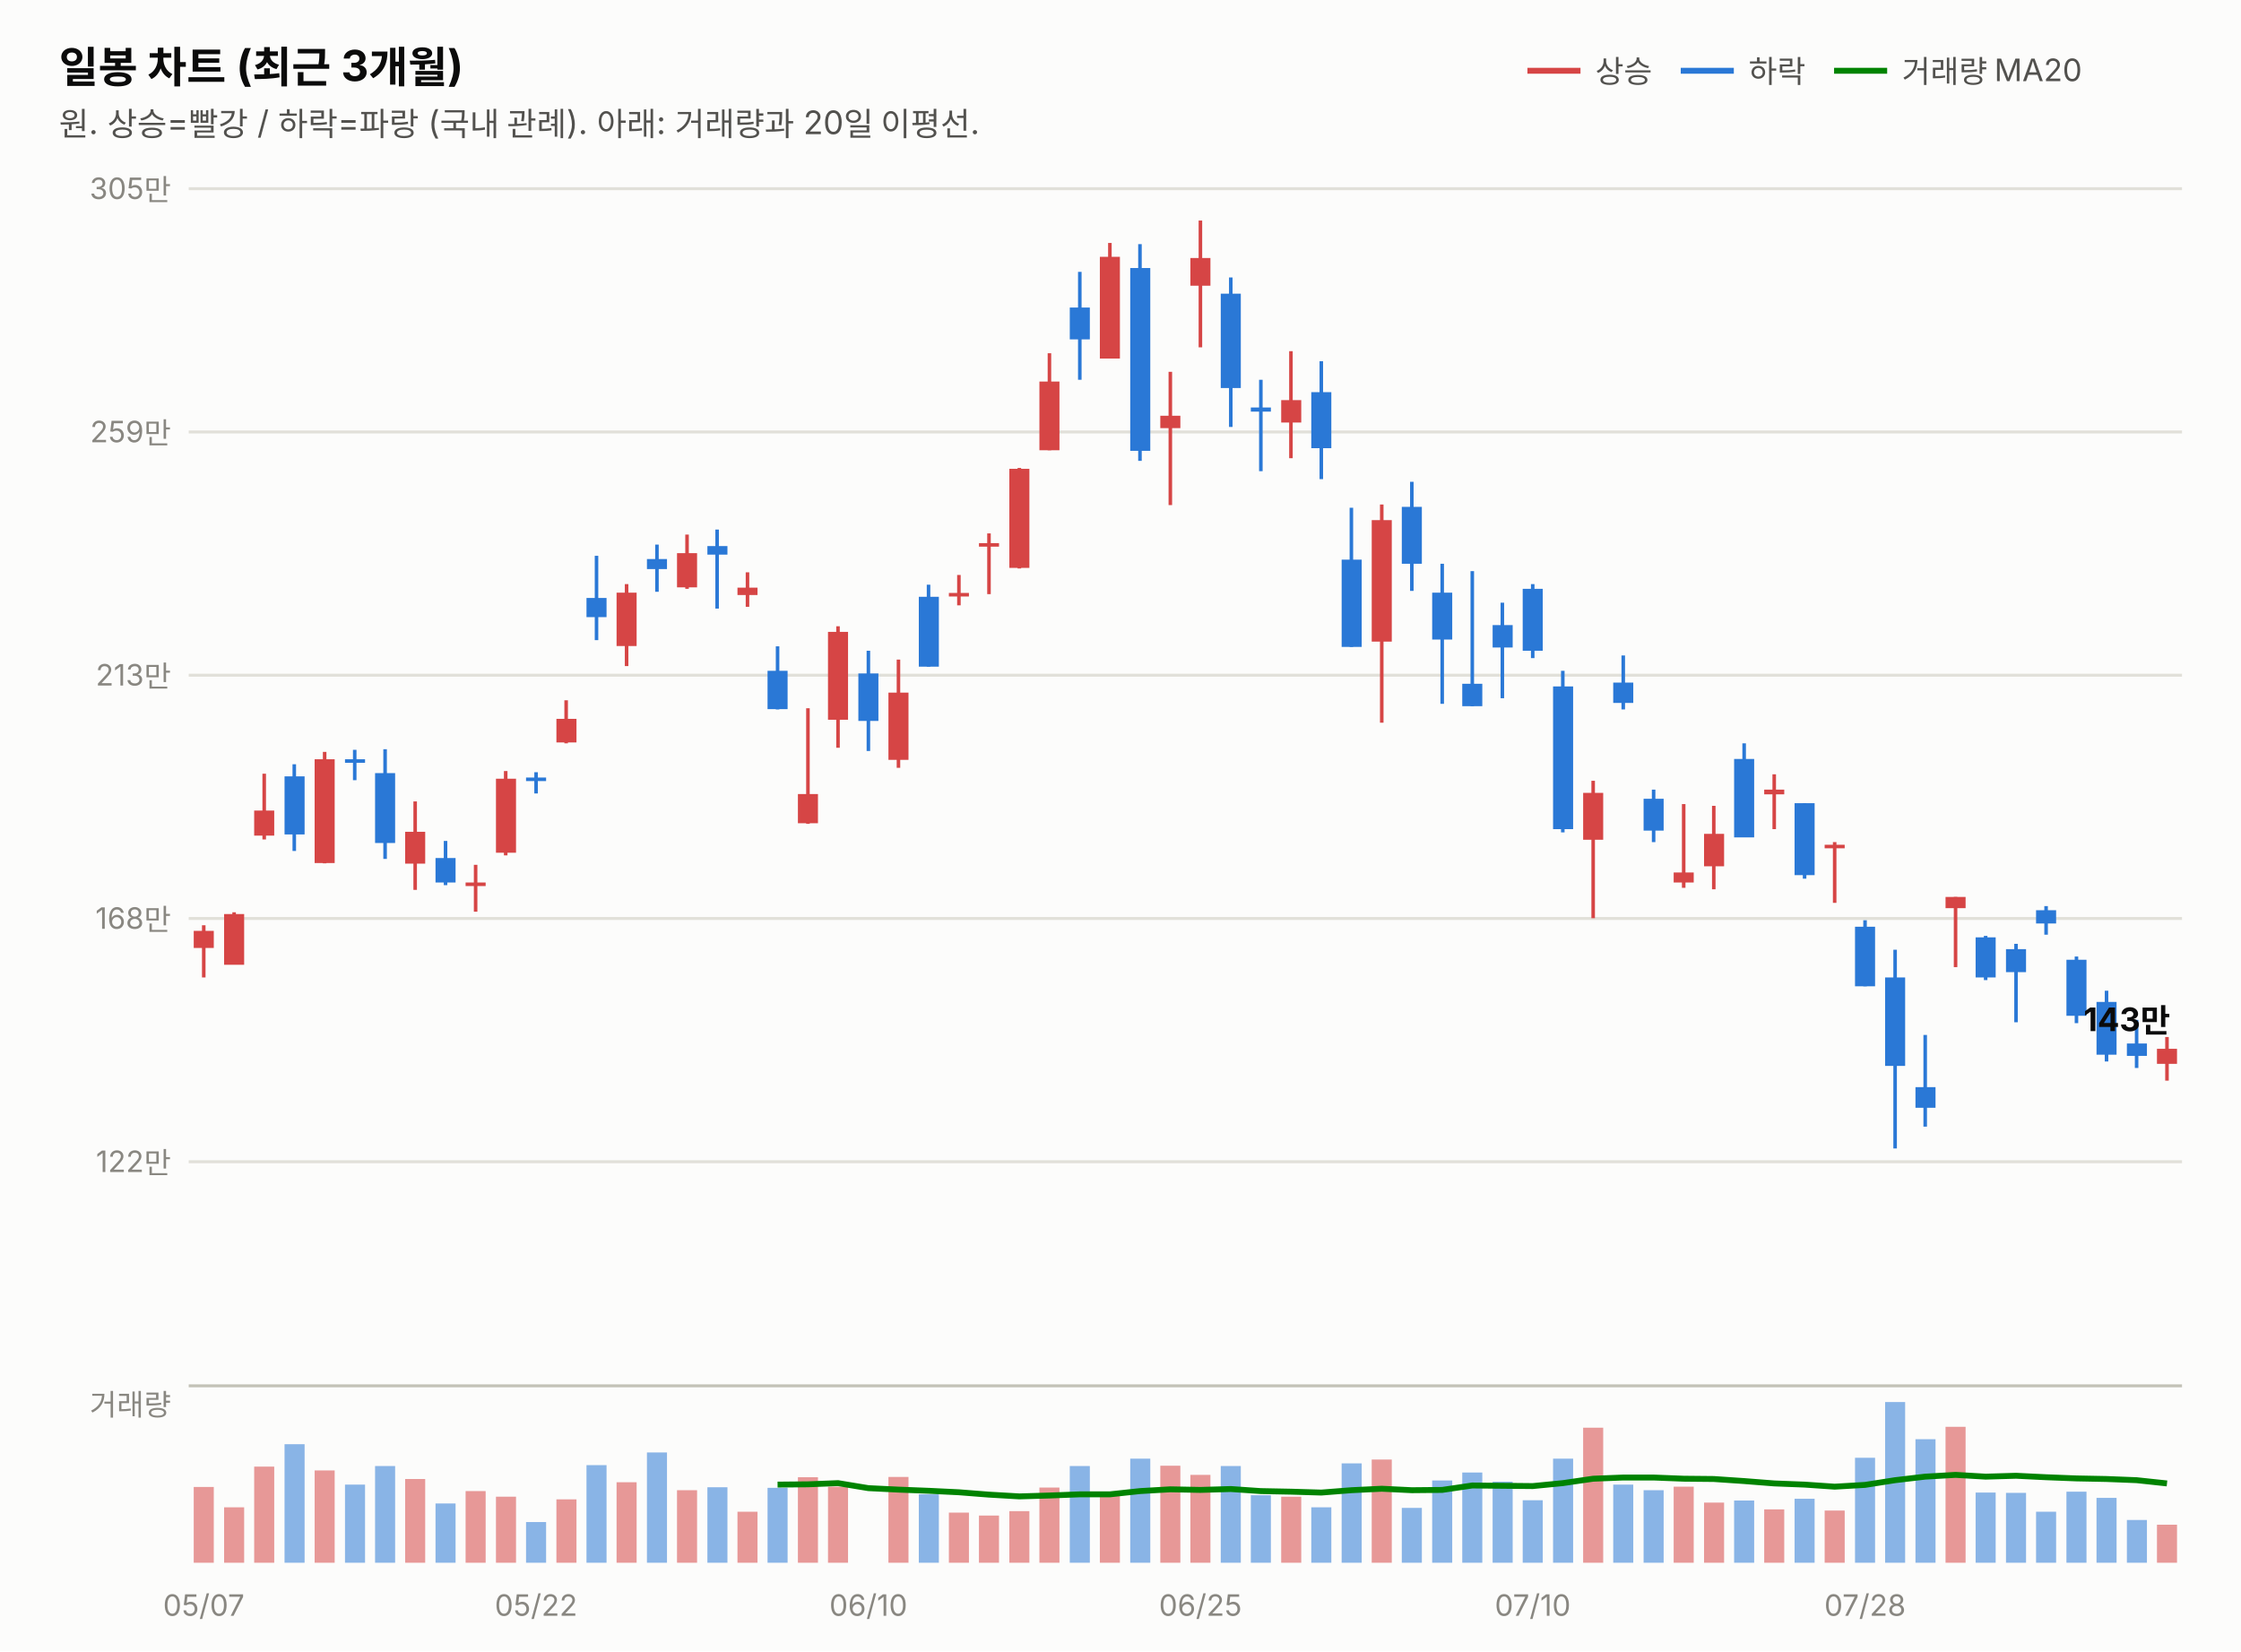
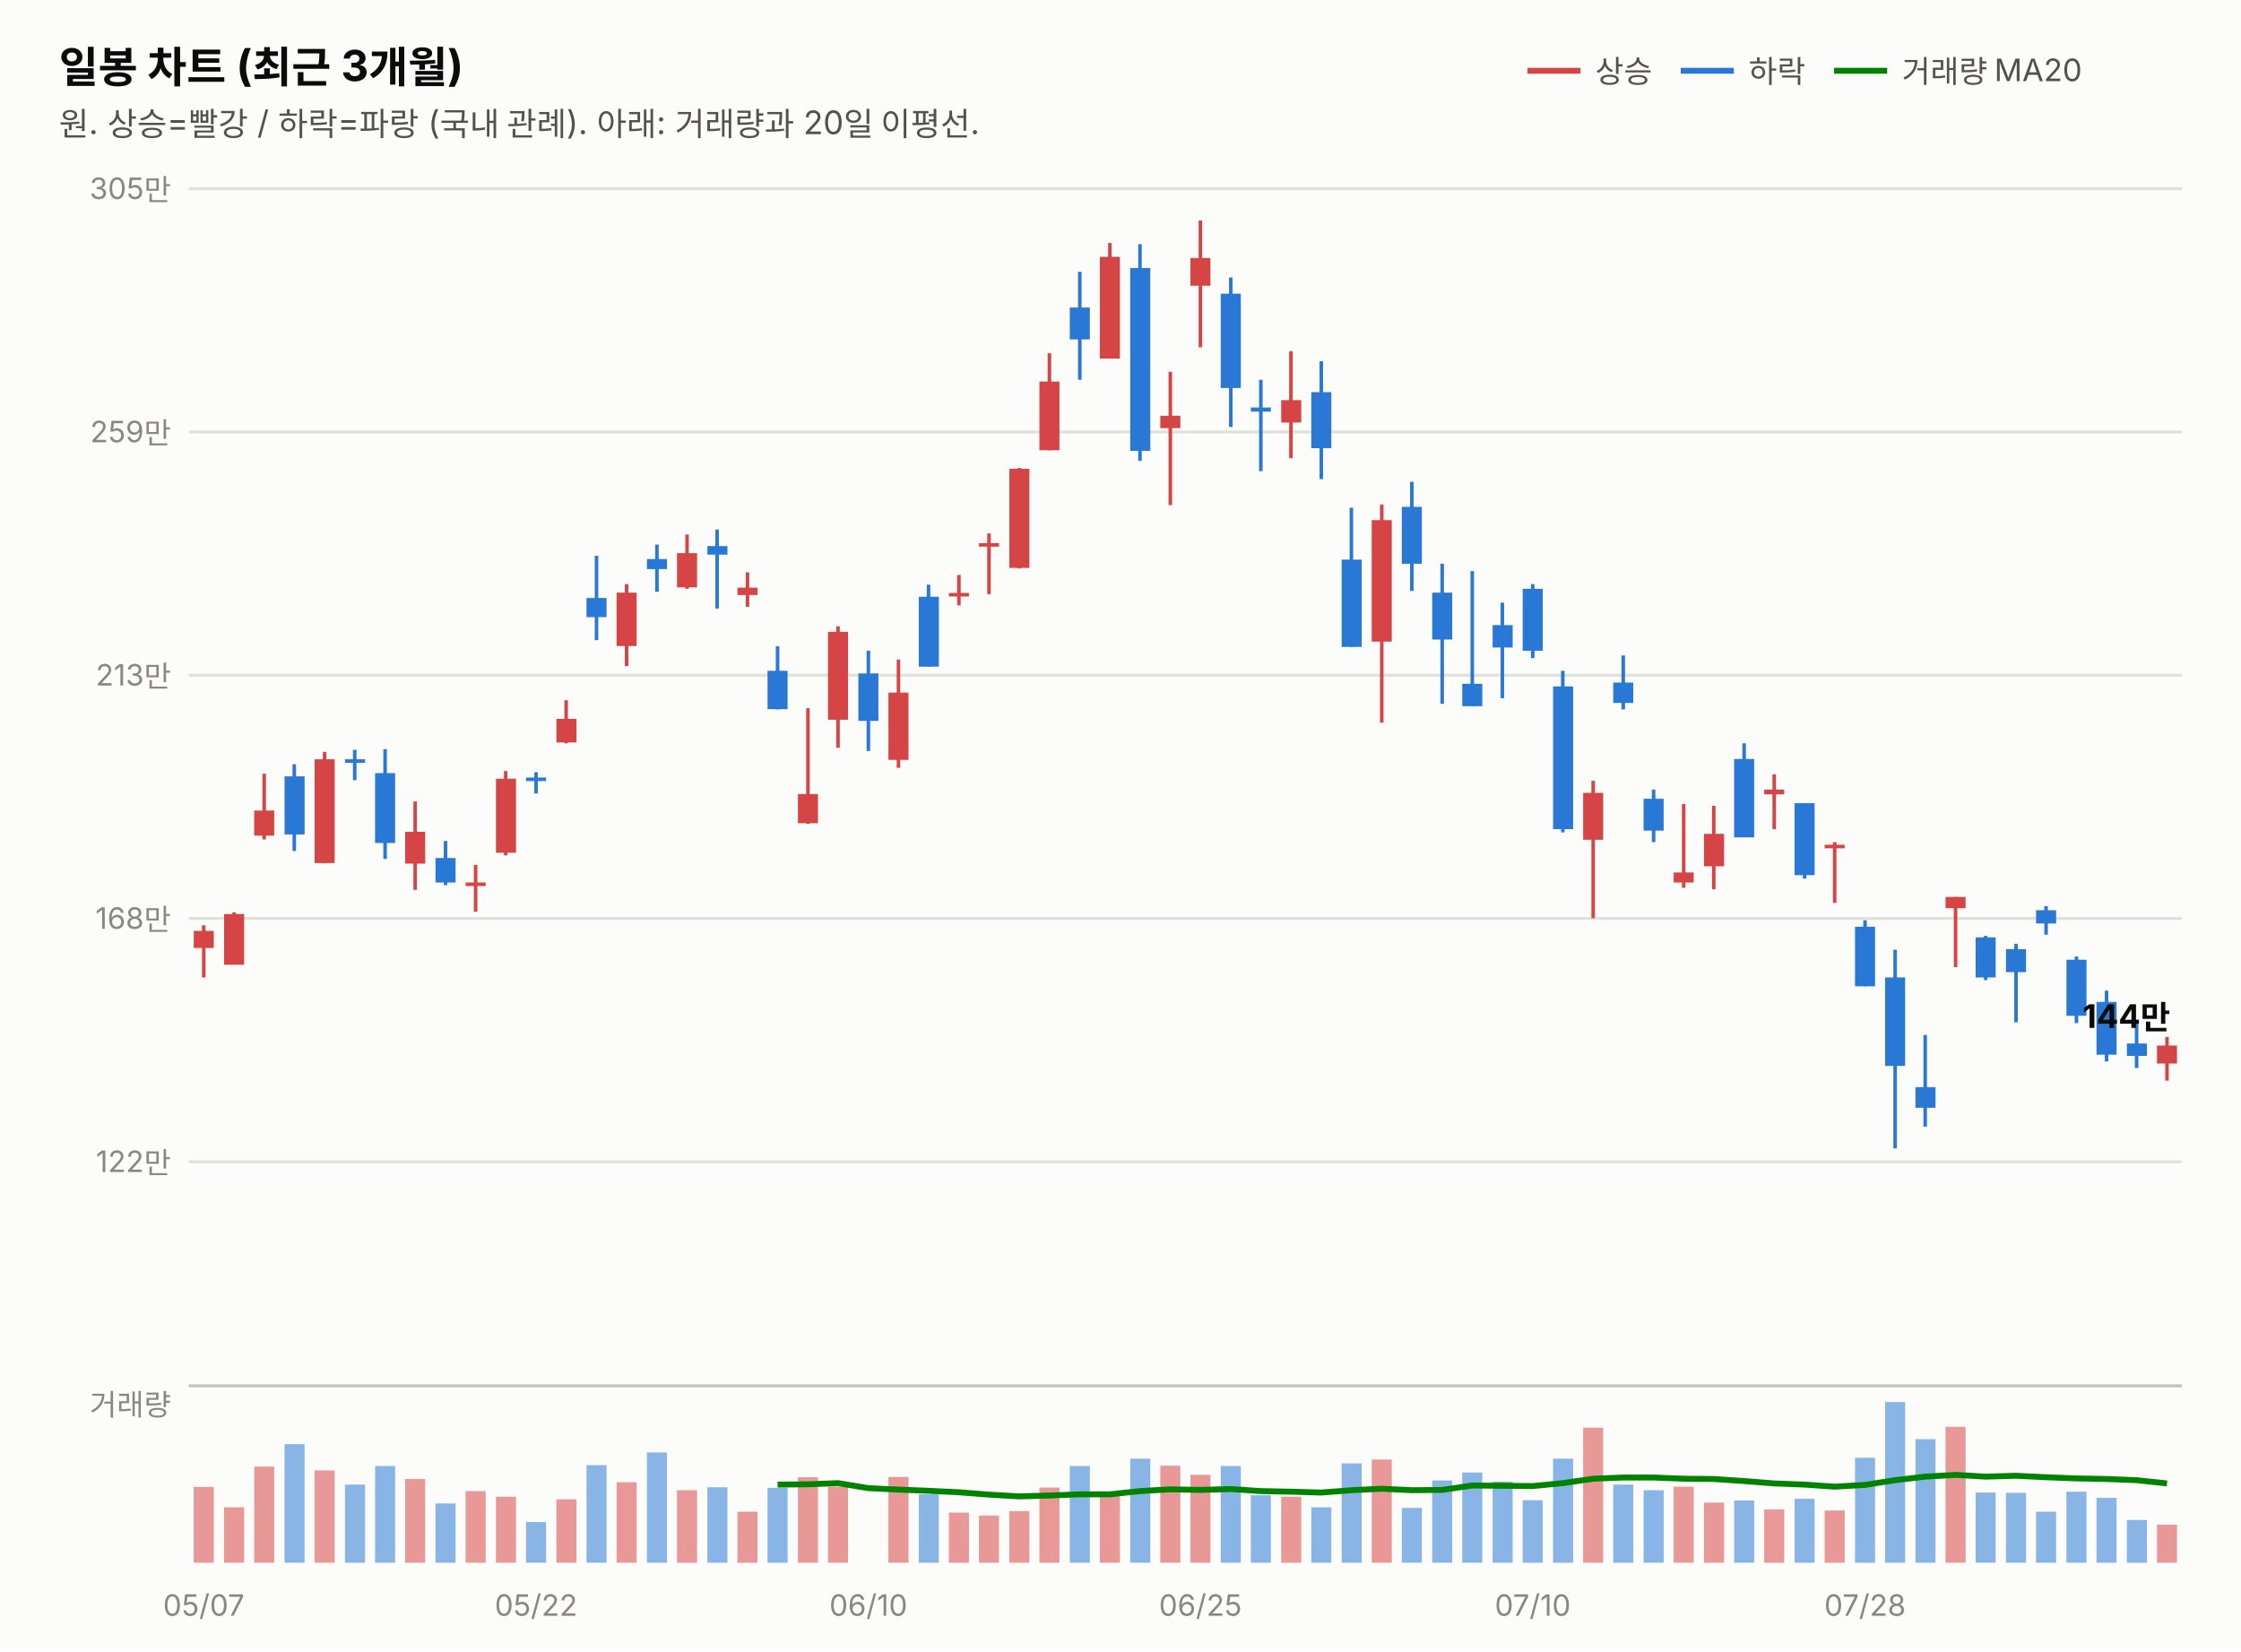
<svg xmlns="http://www.w3.org/2000/svg" width="760" height="560" viewBox="0 0 760 560" font-family="system-ui,-apple-system,&quot;Segoe UI&quot;,&quot;Malgun Gothic&quot;,&quot;Apple SD Gothic Neo&quot;,sans-serif">
  <rect width="760" height="560" fill="#fcfcfb" />
  <text x="20" y="28" font-size="14.5" font-weight="700" fill="#0b0b0b">일봉 차트 (최근 3개월)</text>
  <text x="20" y="46" font-size="11" fill="#52514e">원. 상승=빨강 / 하락=파랑 (국내 관례). 아래: 거래량과 20일 이평선.</text>
  <line x1="518" y1="24" x2="536" y2="24" stroke="#d64545" stroke-width="2" />
  <text x="541" y="28" font-size="10.5" fill="#52514e">상승</text>
  <line x1="570" y1="24" x2="588" y2="24" stroke="#2a78d6" stroke-width="2" />
  <text x="593" y="28" font-size="10.5" fill="#52514e">하락</text>
  <line x1="622" y1="24" x2="640" y2="24" stroke="#008300" stroke-width="2" />
  <text x="645" y="28" font-size="10.5" fill="#52514e">거래량 MA20</text>
  <line x1="64" y1="394.0" x2="740" y2="394.0" stroke="#e1e0d9" stroke-width="1" />
  <text x="58" y="397.5" font-size="10" fill="#898781" text-anchor="end" style="font-variant-numeric:tabular-nums">122만</text>
  <line x1="64" y1="311.5" x2="740" y2="311.5" stroke="#e1e0d9" stroke-width="1" />
  <text x="58" y="315.0" font-size="10" fill="#898781" text-anchor="end" style="font-variant-numeric:tabular-nums">168만</text>
  <line x1="64" y1="229.0" x2="740" y2="229.0" stroke="#e1e0d9" stroke-width="1" />
  <text x="58" y="232.5" font-size="10" fill="#898781" text-anchor="end" style="font-variant-numeric:tabular-nums">213만</text>
  <line x1="64" y1="146.5" x2="740" y2="146.5" stroke="#e1e0d9" stroke-width="1" />
  <text x="58" y="150.0" font-size="10" fill="#898781" text-anchor="end" style="font-variant-numeric:tabular-nums">259만</text>
  <line x1="64" y1="64.0" x2="740" y2="64.0" stroke="#e1e0d9" stroke-width="1" />
  <text x="58" y="67.5" font-size="10" fill="#898781" text-anchor="end" style="font-variant-numeric:tabular-nums">305만</text>
  <line x1="69.1" y1="313.8" x2="69.1" y2="331.5" stroke="#d64545" stroke-width="1.2" />
  <rect x="65.7" y="315.7" width="6.8" height="5.8" fill="#d64545" />
  <line x1="79.4" y1="309.4" x2="79.4" y2="327.1" stroke="#d64545" stroke-width="1.2" />
  <rect x="76.0" y="310.0" width="6.8" height="17.2" fill="#d64545" />
  <line x1="89.6" y1="262.4" x2="89.6" y2="284.7" stroke="#d64545" stroke-width="1.2" />
  <rect x="86.2" y="274.9" width="6.8" height="8.5" fill="#d64545" />
  <line x1="99.8" y1="259.2" x2="99.8" y2="288.6" stroke="#2a78d6" stroke-width="1.2" />
  <rect x="96.5" y="263.3" width="6.8" height="19.7" fill="#2a78d6" />
  <line x1="110.1" y1="255.0" x2="110.1" y2="292.8" stroke="#d64545" stroke-width="1.2" />
  <rect x="106.7" y="257.5" width="6.8" height="35.2" fill="#d64545" />
  <line x1="120.3" y1="254.3" x2="120.3" y2="264.6" stroke="#2a78d6" stroke-width="1.2" />
  <rect x="117.0" y="257.5" width="6.8" height="1.2" fill="#2a78d6" />
  <line x1="130.6" y1="254.1" x2="130.6" y2="291.3" stroke="#2a78d6" stroke-width="1.2" />
  <rect x="127.2" y="262.2" width="6.8" height="23.7" fill="#2a78d6" />
  <line x1="140.8" y1="271.8" x2="140.8" y2="301.8" stroke="#d64545" stroke-width="1.2" />
  <rect x="137.4" y="282.1" width="6.8" height="10.8" fill="#d64545" />
  <line x1="151.1" y1="285.2" x2="151.1" y2="300.2" stroke="#2a78d6" stroke-width="1.2" />
  <rect x="147.7" y="291.0" width="6.8" height="8.3" fill="#2a78d6" />
  <line x1="161.3" y1="293.3" x2="161.3" y2="309.2" stroke="#d64545" stroke-width="1.2" />
  <rect x="157.9" y="299.3" width="6.8" height="1.2" fill="#d64545" />
  <line x1="171.5" y1="261.5" x2="171.5" y2="290.1" stroke="#d64545" stroke-width="1.2" />
  <rect x="168.2" y="264.1" width="6.8" height="25.1" fill="#d64545" />
  <line x1="181.8" y1="261.9" x2="181.8" y2="269.1" stroke="#2a78d6" stroke-width="1.2" />
  <rect x="178.4" y="263.7" width="6.8" height="1.2" fill="#2a78d6" />
  <line x1="192.0" y1="237.5" x2="192.0" y2="252.1" stroke="#d64545" stroke-width="1.2" />
  <rect x="188.7" y="243.8" width="6.8" height="8.0" fill="#d64545" />
  <line x1="202.3" y1="188.5" x2="202.3" y2="217.1" stroke="#2a78d6" stroke-width="1.2" />
  <rect x="198.9" y="202.8" width="6.8" height="6.5" fill="#2a78d6" />
  <line x1="212.5" y1="198.1" x2="212.5" y2="225.9" stroke="#d64545" stroke-width="1.2" />
  <rect x="209.1" y="201.0" width="6.8" height="18.1" fill="#d64545" />
  <line x1="222.8" y1="184.7" x2="222.8" y2="200.7" stroke="#2a78d6" stroke-width="1.2" />
  <rect x="219.4" y="189.6" width="6.8" height="3.4" fill="#2a78d6" />
  <line x1="233.0" y1="181.3" x2="233.0" y2="199.7" stroke="#d64545" stroke-width="1.2" />
  <rect x="229.6" y="187.6" width="6.8" height="11.6" fill="#d64545" />
  <line x1="243.2" y1="179.6" x2="243.2" y2="206.4" stroke="#2a78d6" stroke-width="1.2" />
  <rect x="239.9" y="185.2" width="6.8" height="2.9" fill="#2a78d6" />
  <line x1="253.5" y1="194.1" x2="253.5" y2="205.8" stroke="#d64545" stroke-width="1.2" />
  <rect x="250.1" y="199.3" width="6.8" height="2.5" fill="#d64545" />
  <line x1="263.7" y1="219.2" x2="263.7" y2="240.6" stroke="#2a78d6" stroke-width="1.2" />
  <rect x="260.3" y="227.5" width="6.8" height="13.0" fill="#2a78d6" />
  <line x1="274.0" y1="240.2" x2="274.0" y2="279.4" stroke="#d64545" stroke-width="1.2" />
  <rect x="270.6" y="269.3" width="6.8" height="9.9" fill="#d64545" />
  <line x1="284.2" y1="212.4" x2="284.2" y2="253.6" stroke="#d64545" stroke-width="1.2" />
  <rect x="280.8" y="214.3" width="6.8" height="29.8" fill="#d64545" />
  <line x1="294.5" y1="220.7" x2="294.5" y2="254.7" stroke="#2a78d6" stroke-width="1.2" />
  <rect x="291.1" y="228.4" width="6.8" height="16.1" fill="#2a78d6" />
  <line x1="304.7" y1="223.7" x2="304.7" y2="260.4" stroke="#d64545" stroke-width="1.2" />
  <rect x="301.3" y="234.9" width="6.8" height="22.8" fill="#d64545" />
  <line x1="314.9" y1="198.3" x2="314.9" y2="226.1" stroke="#2a78d6" stroke-width="1.2" />
  <rect x="311.6" y="202.4" width="6.8" height="23.7" fill="#2a78d6" />
  <line x1="325.2" y1="195.0" x2="325.2" y2="205.3" stroke="#d64545" stroke-width="1.2" />
  <rect x="321.8" y="201.1" width="6.8" height="1.2" fill="#d64545" />
  <line x1="335.4" y1="180.9" x2="335.4" y2="201.5" stroke="#d64545" stroke-width="1.2" />
  <rect x="332.0" y="184.2" width="6.8" height="1.2" fill="#d64545" />
  <line x1="345.7" y1="158.7" x2="345.7" y2="192.8" stroke="#d64545" stroke-width="1.2" />
  <rect x="342.3" y="159.0" width="6.8" height="33.6" fill="#d64545" />
  <line x1="355.9" y1="119.8" x2="355.9" y2="152.7" stroke="#d64545" stroke-width="1.2" />
  <rect x="352.5" y="129.4" width="6.8" height="23.3" fill="#d64545" />
  <line x1="366.2" y1="92.2" x2="366.2" y2="128.8" stroke="#2a78d6" stroke-width="1.2" />
  <rect x="362.8" y="104.3" width="6.8" height="10.8" fill="#2a78d6" />
  <line x1="376.4" y1="82.4" x2="376.4" y2="121.6" stroke="#d64545" stroke-width="1.2" />
  <rect x="373.0" y="87.1" width="6.8" height="34.5" fill="#d64545" />
  <line x1="386.6" y1="82.8" x2="386.6" y2="156.3" stroke="#2a78d6" stroke-width="1.2" />
  <rect x="383.3" y="90.9" width="6.8" height="62.0" fill="#2a78d6" />
  <line x1="396.9" y1="126.1" x2="396.9" y2="171.3" stroke="#d64545" stroke-width="1.2" />
  <rect x="393.5" y="141.0" width="6.8" height="4.2" fill="#d64545" />
  <line x1="407.1" y1="74.8" x2="407.1" y2="117.8" stroke="#d64545" stroke-width="1.2" />
  <rect x="403.7" y="87.5" width="6.8" height="9.4" fill="#d64545" />
  <line x1="417.4" y1="94.1" x2="417.4" y2="144.8" stroke="#2a78d6" stroke-width="1.2" />
  <rect x="414.0" y="99.6" width="6.8" height="32.0" fill="#2a78d6" />
  <line x1="427.6" y1="128.8" x2="427.6" y2="159.8" stroke="#2a78d6" stroke-width="1.2" />
  <rect x="424.2" y="138.2" width="6.8" height="1.4" fill="#2a78d6" />
  <line x1="437.8" y1="119.1" x2="437.8" y2="155.4" stroke="#d64545" stroke-width="1.2" />
  <rect x="434.5" y="135.7" width="6.8" height="7.6" fill="#d64545" />
  <line x1="448.1" y1="122.5" x2="448.1" y2="162.5" stroke="#2a78d6" stroke-width="1.2" />
  <rect x="444.7" y="133.0" width="6.8" height="19.0" fill="#2a78d6" />
  <line x1="458.3" y1="172.2" x2="458.3" y2="219.4" stroke="#2a78d6" stroke-width="1.2" />
  <rect x="455.0" y="189.8" width="6.8" height="29.6" fill="#2a78d6" />
  <line x1="468.6" y1="171.1" x2="468.6" y2="245.1" stroke="#d64545" stroke-width="1.2" />
  <rect x="465.2" y="176.4" width="6.8" height="41.2" fill="#d64545" />
  <line x1="478.8" y1="163.4" x2="478.8" y2="200.4" stroke="#2a78d6" stroke-width="1.2" />
  <rect x="475.4" y="171.9" width="6.8" height="19.3" fill="#2a78d6" />
  <line x1="489.1" y1="191.2" x2="489.1" y2="238.7" stroke="#2a78d6" stroke-width="1.2" />
  <rect x="485.7" y="201.0" width="6.8" height="15.9" fill="#2a78d6" />
  <line x1="499.3" y1="193.7" x2="499.3" y2="239.5" stroke="#2a78d6" stroke-width="1.2" />
  <rect x="495.9" y="231.9" width="6.8" height="7.6" fill="#2a78d6" />
  <line x1="509.5" y1="204.4" x2="509.5" y2="236.8" stroke="#2a78d6" stroke-width="1.2" />
  <rect x="506.2" y="212.0" width="6.8" height="7.6" fill="#2a78d6" />
  <line x1="519.8" y1="198.1" x2="519.8" y2="223.2" stroke="#2a78d6" stroke-width="1.2" />
  <rect x="516.4" y="199.7" width="6.8" height="21.0" fill="#2a78d6" />
  <line x1="530.0" y1="227.5" x2="530.0" y2="282.3" stroke="#2a78d6" stroke-width="1.2" />
  <rect x="526.7" y="232.8" width="6.8" height="48.4" fill="#2a78d6" />
  <line x1="540.3" y1="264.8" x2="540.3" y2="311.4" stroke="#d64545" stroke-width="1.2" />
  <rect x="536.9" y="268.9" width="6.8" height="15.9" fill="#d64545" />
  <line x1="550.5" y1="222.3" x2="550.5" y2="240.6" stroke="#2a78d6" stroke-width="1.2" />
  <rect x="547.1" y="231.5" width="6.8" height="6.9" fill="#2a78d6" />
  <line x1="560.8" y1="267.8" x2="560.8" y2="285.6" stroke="#2a78d6" stroke-width="1.2" />
  <rect x="557.4" y="270.9" width="6.8" height="10.8" fill="#2a78d6" />
  <line x1="571.0" y1="272.7" x2="571.0" y2="301.1" stroke="#d64545" stroke-width="1.2" />
  <rect x="567.6" y="295.9" width="6.8" height="3.4" fill="#d64545" />
  <line x1="581.2" y1="273.3" x2="581.2" y2="301.6" stroke="#d64545" stroke-width="1.2" />
  <rect x="577.9" y="282.8" width="6.8" height="11.0" fill="#d64545" />
  <line x1="591.5" y1="252.1" x2="591.5" y2="283.9" stroke="#2a78d6" stroke-width="1.2" />
  <rect x="588.1" y="257.4" width="6.8" height="26.6" fill="#2a78d6" />
  <line x1="601.7" y1="262.6" x2="601.7" y2="281.2" stroke="#d64545" stroke-width="1.2" />
  <rect x="598.3" y="267.8" width="6.8" height="1.6" fill="#d64545" />
  <line x1="612.0" y1="272.4" x2="612.0" y2="298.0" stroke="#2a78d6" stroke-width="1.2" />
  <rect x="608.6" y="272.4" width="6.8" height="24.4" fill="#2a78d6" />
  <line x1="622.2" y1="285.6" x2="622.2" y2="306.2" stroke="#d64545" stroke-width="1.2" />
  <rect x="618.8" y="286.5" width="6.8" height="1.2" fill="#d64545" />
  <line x1="632.5" y1="312.1" x2="632.5" y2="334.5" stroke="#2a78d6" stroke-width="1.2" />
  <rect x="629.1" y="314.3" width="6.8" height="20.2" fill="#2a78d6" />
  <line x1="642.7" y1="322.1" x2="642.7" y2="389.5" stroke="#2a78d6" stroke-width="1.2" />
  <rect x="639.3" y="331.5" width="6.8" height="30.0" fill="#2a78d6" />
  <line x1="652.9" y1="351.0" x2="652.9" y2="382.1" stroke="#2a78d6" stroke-width="1.2" />
  <rect x="649.6" y="368.7" width="6.8" height="7.0" fill="#2a78d6" />
  <line x1="663.2" y1="304.2" x2="663.2" y2="328.0" stroke="#d64545" stroke-width="1.2" />
  <rect x="659.8" y="304.2" width="6.8" height="3.8" fill="#d64545" />
  <line x1="673.4" y1="317.4" x2="673.4" y2="332.4" stroke="#2a78d6" stroke-width="1.2" />
  <rect x="670.0" y="317.9" width="6.8" height="13.6" fill="#2a78d6" />
  <line x1="683.7" y1="320.1" x2="683.7" y2="346.7" stroke="#2a78d6" stroke-width="1.2" />
  <rect x="680.3" y="321.9" width="6.8" height="7.8" fill="#2a78d6" />
  <line x1="693.9" y1="307.3" x2="693.9" y2="317.0" stroke="#2a78d6" stroke-width="1.2" />
  <rect x="690.5" y="308.7" width="6.8" height="4.5" fill="#2a78d6" />
  <line x1="704.2" y1="324.4" x2="704.2" y2="347.0" stroke="#2a78d6" stroke-width="1.2" />
  <rect x="700.8" y="325.5" width="6.8" height="19.0" fill="#2a78d6" />
  <line x1="714.4" y1="336.0" x2="714.4" y2="360.0" stroke="#2a78d6" stroke-width="1.2" />
  <rect x="711.0" y="339.8" width="6.8" height="17.9" fill="#2a78d6" />
  <line x1="724.6" y1="345.9" x2="724.6" y2="362.2" stroke="#2a78d6" stroke-width="1.2" />
  <rect x="721.3" y="353.9" width="6.8" height="4.2" fill="#2a78d6" />
  <line x1="734.9" y1="351.7" x2="734.9" y2="366.5" stroke="#d64545" stroke-width="1.2" />
-   <rect x="731.5" y="355.7" width="6.8" height="5.1" fill="#d64545" />
-   <text x="736" y="349.7" font-size="11" font-weight="700" fill="#0b0b0b" text-anchor="end" style="font-variant-numeric:tabular-nums">143만</text>
+   <rect x="731.5" y="354.6" width="6.8" height="6.1" fill="#d64545" />
+   <text x="736" y="348.6" font-size="11" font-weight="700" fill="#0b0b0b" text-anchor="end" style="font-variant-numeric:tabular-nums">144만</text>
  <line x1="64" y1="470" x2="740" y2="470" stroke="#c3c2b7" stroke-width="1" />
  <text x="58" y="480" font-size="10" fill="#898781" text-anchor="end">거래량</text>
  <rect x="65.7" y="504.3" width="6.8" height="25.7" fill="#d64545" opacity="0.55" />
  <rect x="76.0" y="511.2" width="6.8" height="18.8" fill="#d64545" opacity="0.55" />
  <rect x="86.2" y="497.4" width="6.8" height="32.6" fill="#d64545" opacity="0.55" />
  <rect x="96.5" y="489.8" width="6.8" height="40.2" fill="#2a78d6" opacity="0.55" />
  <rect x="106.7" y="498.7" width="6.8" height="31.3" fill="#d64545" opacity="0.55" />
  <rect x="117.0" y="503.5" width="6.8" height="26.5" fill="#2a78d6" opacity="0.55" />
  <rect x="127.2" y="497.2" width="6.8" height="32.8" fill="#2a78d6" opacity="0.55" />
  <rect x="137.4" y="501.6" width="6.8" height="28.4" fill="#d64545" opacity="0.55" />
  <rect x="147.7" y="509.9" width="6.8" height="20.1" fill="#2a78d6" opacity="0.55" />
  <rect x="157.9" y="505.7" width="6.8" height="24.3" fill="#d64545" opacity="0.55" />
  <rect x="168.2" y="507.6" width="6.8" height="22.4" fill="#d64545" opacity="0.55" />
  <rect x="178.4" y="516.2" width="6.8" height="13.8" fill="#2a78d6" opacity="0.55" />
  <rect x="188.7" y="508.5" width="6.8" height="21.5" fill="#d64545" opacity="0.55" />
  <rect x="198.9" y="496.9" width="6.8" height="33.1" fill="#2a78d6" opacity="0.55" />
  <rect x="209.1" y="502.7" width="6.8" height="27.3" fill="#d64545" opacity="0.55" />
  <rect x="219.4" y="492.6" width="6.8" height="37.4" fill="#2a78d6" opacity="0.55" />
  <rect x="229.6" y="505.4" width="6.8" height="24.6" fill="#d64545" opacity="0.55" />
  <rect x="239.9" y="504.4" width="6.8" height="25.6" fill="#2a78d6" opacity="0.55" />
  <rect x="250.1" y="512.7" width="6.8" height="17.3" fill="#d64545" opacity="0.55" />
  <rect x="260.3" y="504.6" width="6.8" height="25.4" fill="#2a78d6" opacity="0.55" />
  <rect x="270.6" y="501.0" width="6.8" height="29.0" fill="#d64545" opacity="0.55" />
  <rect x="280.8" y="504.2" width="6.8" height="25.8" fill="#d64545" opacity="0.55" />
  <rect x="291.1" y="530.0" width="6.8" height="0.0" fill="#2a78d6" opacity="0.55" />
  <rect x="301.3" y="500.9" width="6.8" height="29.1" fill="#d64545" opacity="0.55" />
  <rect x="311.6" y="506.8" width="6.8" height="23.2" fill="#2a78d6" opacity="0.55" />
  <rect x="321.8" y="513.0" width="6.8" height="17.0" fill="#d64545" opacity="0.55" />
  <rect x="332.0" y="514.0" width="6.8" height="16.0" fill="#d64545" opacity="0.55" />
  <rect x="342.3" y="512.5" width="6.8" height="17.5" fill="#d64545" opacity="0.55" />
  <rect x="352.5" y="504.5" width="6.8" height="25.5" fill="#d64545" opacity="0.55" />
  <rect x="362.8" y="497.2" width="6.8" height="32.8" fill="#2a78d6" opacity="0.55" />
  <rect x="373.0" y="507.3" width="6.8" height="22.7" fill="#d64545" opacity="0.55" />
  <rect x="383.3" y="494.7" width="6.8" height="35.3" fill="#2a78d6" opacity="0.55" />
  <rect x="393.5" y="497.1" width="6.8" height="32.9" fill="#d64545" opacity="0.55" />
  <rect x="403.7" y="500.2" width="6.8" height="29.8" fill="#d64545" opacity="0.55" />
  <rect x="414.0" y="497.2" width="6.8" height="32.8" fill="#2a78d6" opacity="0.55" />
  <rect x="424.2" y="507.1" width="6.8" height="22.9" fill="#2a78d6" opacity="0.55" />
  <rect x="434.5" y="507.6" width="6.8" height="22.4" fill="#d64545" opacity="0.55" />
  <rect x="444.7" y="511.2" width="6.8" height="18.8" fill="#2a78d6" opacity="0.55" />
  <rect x="455.0" y="496.3" width="6.8" height="33.7" fill="#2a78d6" opacity="0.55" />
  <rect x="465.2" y="495.0" width="6.8" height="35.0" fill="#d64545" opacity="0.55" />
  <rect x="475.4" y="511.4" width="6.8" height="18.6" fill="#2a78d6" opacity="0.55" />
  <rect x="485.7" y="502.1" width="6.8" height="27.9" fill="#2a78d6" opacity="0.55" />
  <rect x="495.9" y="499.4" width="6.8" height="30.6" fill="#2a78d6" opacity="0.55" />
  <rect x="506.2" y="502.5" width="6.8" height="27.5" fill="#2a78d6" opacity="0.55" />
  <rect x="516.4" y="508.8" width="6.8" height="21.2" fill="#2a78d6" opacity="0.55" />
  <rect x="526.7" y="494.7" width="6.8" height="35.3" fill="#2a78d6" opacity="0.55" />
  <rect x="536.9" y="484.2" width="6.8" height="45.8" fill="#d64545" opacity="0.55" />
  <rect x="547.1" y="503.5" width="6.8" height="26.5" fill="#2a78d6" opacity="0.55" />
  <rect x="557.4" y="505.4" width="6.8" height="24.6" fill="#2a78d6" opacity="0.55" />
  <rect x="567.6" y="504.2" width="6.8" height="25.8" fill="#d64545" opacity="0.55" />
  <rect x="577.9" y="509.6" width="6.8" height="20.4" fill="#d64545" opacity="0.55" />
  <rect x="588.1" y="508.9" width="6.8" height="21.1" fill="#2a78d6" opacity="0.55" />
  <rect x="598.3" y="511.9" width="6.8" height="18.1" fill="#d64545" opacity="0.55" />
  <rect x="608.6" y="508.3" width="6.8" height="21.7" fill="#2a78d6" opacity="0.55" />
  <rect x="618.8" y="512.3" width="6.8" height="17.7" fill="#d64545" opacity="0.55" />
  <rect x="629.1" y="494.4" width="6.8" height="35.6" fill="#2a78d6" opacity="0.55" />
  <rect x="639.3" y="475.5" width="6.8" height="54.5" fill="#2a78d6" opacity="0.55" />
  <rect x="649.6" y="488.1" width="6.8" height="41.9" fill="#2a78d6" opacity="0.55" />
  <rect x="659.8" y="483.9" width="6.8" height="46.1" fill="#d64545" opacity="0.55" />
  <rect x="670.0" y="506.2" width="6.8" height="23.8" fill="#2a78d6" opacity="0.55" />
  <rect x="680.3" y="506.3" width="6.8" height="23.7" fill="#2a78d6" opacity="0.55" />
  <rect x="690.5" y="512.7" width="6.8" height="17.3" fill="#2a78d6" opacity="0.55" />
  <rect x="700.8" y="505.9" width="6.8" height="24.1" fill="#2a78d6" opacity="0.55" />
  <rect x="711.0" y="508.0" width="6.8" height="22.0" fill="#2a78d6" opacity="0.55" />
  <rect x="721.3" y="515.5" width="6.8" height="14.5" fill="#2a78d6" opacity="0.55" />
  <rect x="731.5" y="517.1" width="6.8" height="12.9" fill="#d64545" opacity="0.55" />
  <path d="M263.7,503.5 L274.0,503.4 L284.2,503.0 L294.5,504.7 L304.7,505.2 L314.9,505.6 L325.2,506.1 L335.4,506.9 L345.7,507.5 L355.9,507.2 L366.2,506.8 L376.4,506.8 L386.6,505.7 L396.9,505.1 L407.1,505.3 L417.4,505.0 L427.6,505.7 L437.8,505.9 L448.1,506.2 L458.3,505.4 L468.6,504.9 L478.8,505.4 L489.1,505.3 L499.3,503.8 L509.5,503.9 L519.8,504.0 L530.0,503.0 L540.3,501.5 L550.5,501.1 L560.8,501.1 L571.0,501.5 L581.2,501.6 L591.5,502.3 L601.7,503.1 L612.0,503.5 L622.2,504.2 L632.5,503.6 L642.7,502.0 L652.9,500.8 L663.2,500.2 L673.4,500.8 L683.7,500.5 L693.9,501.0 L704.2,501.4 L714.4,501.6 L724.6,502.0 L734.9,503.1" fill="none" stroke="#008300" stroke-width="2" />
  <text x="69.1" y="548" font-size="10" fill="#898781" text-anchor="middle">05/07</text>
  <text x="181.8" y="548" font-size="10" fill="#898781" text-anchor="middle">05/22</text>
  <text x="294.5" y="548" font-size="10" fill="#898781" text-anchor="middle">06/10</text>
  <text x="407.1" y="548" font-size="10" fill="#898781" text-anchor="middle">06/25</text>
  <text x="519.8" y="548" font-size="10" fill="#898781" text-anchor="middle">07/10</text>
  <text x="632.5" y="548" font-size="10" fill="#898781" text-anchor="middle">07/28</text>
</svg>
